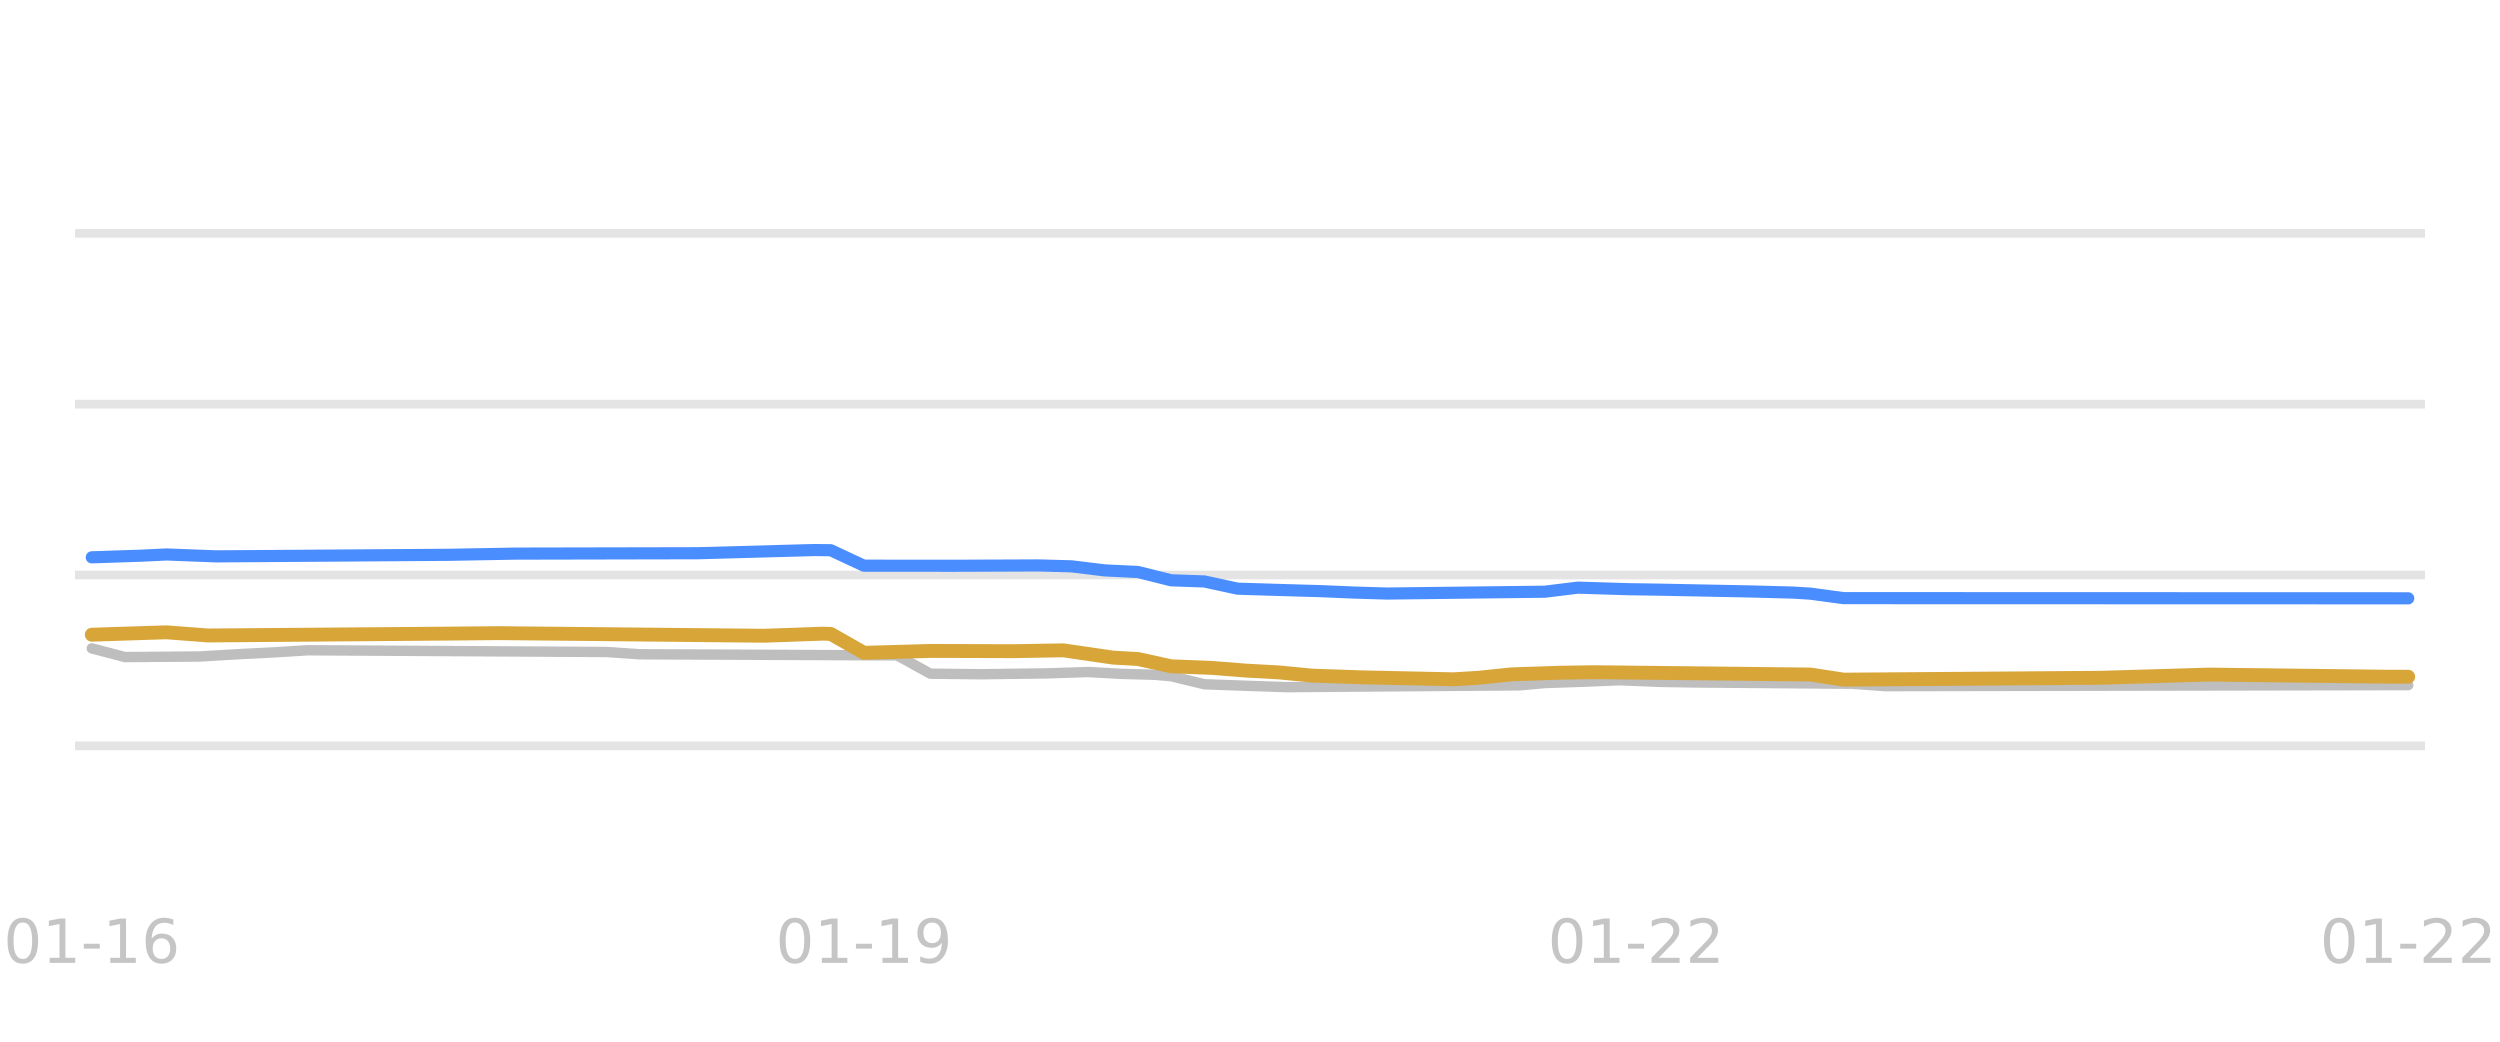
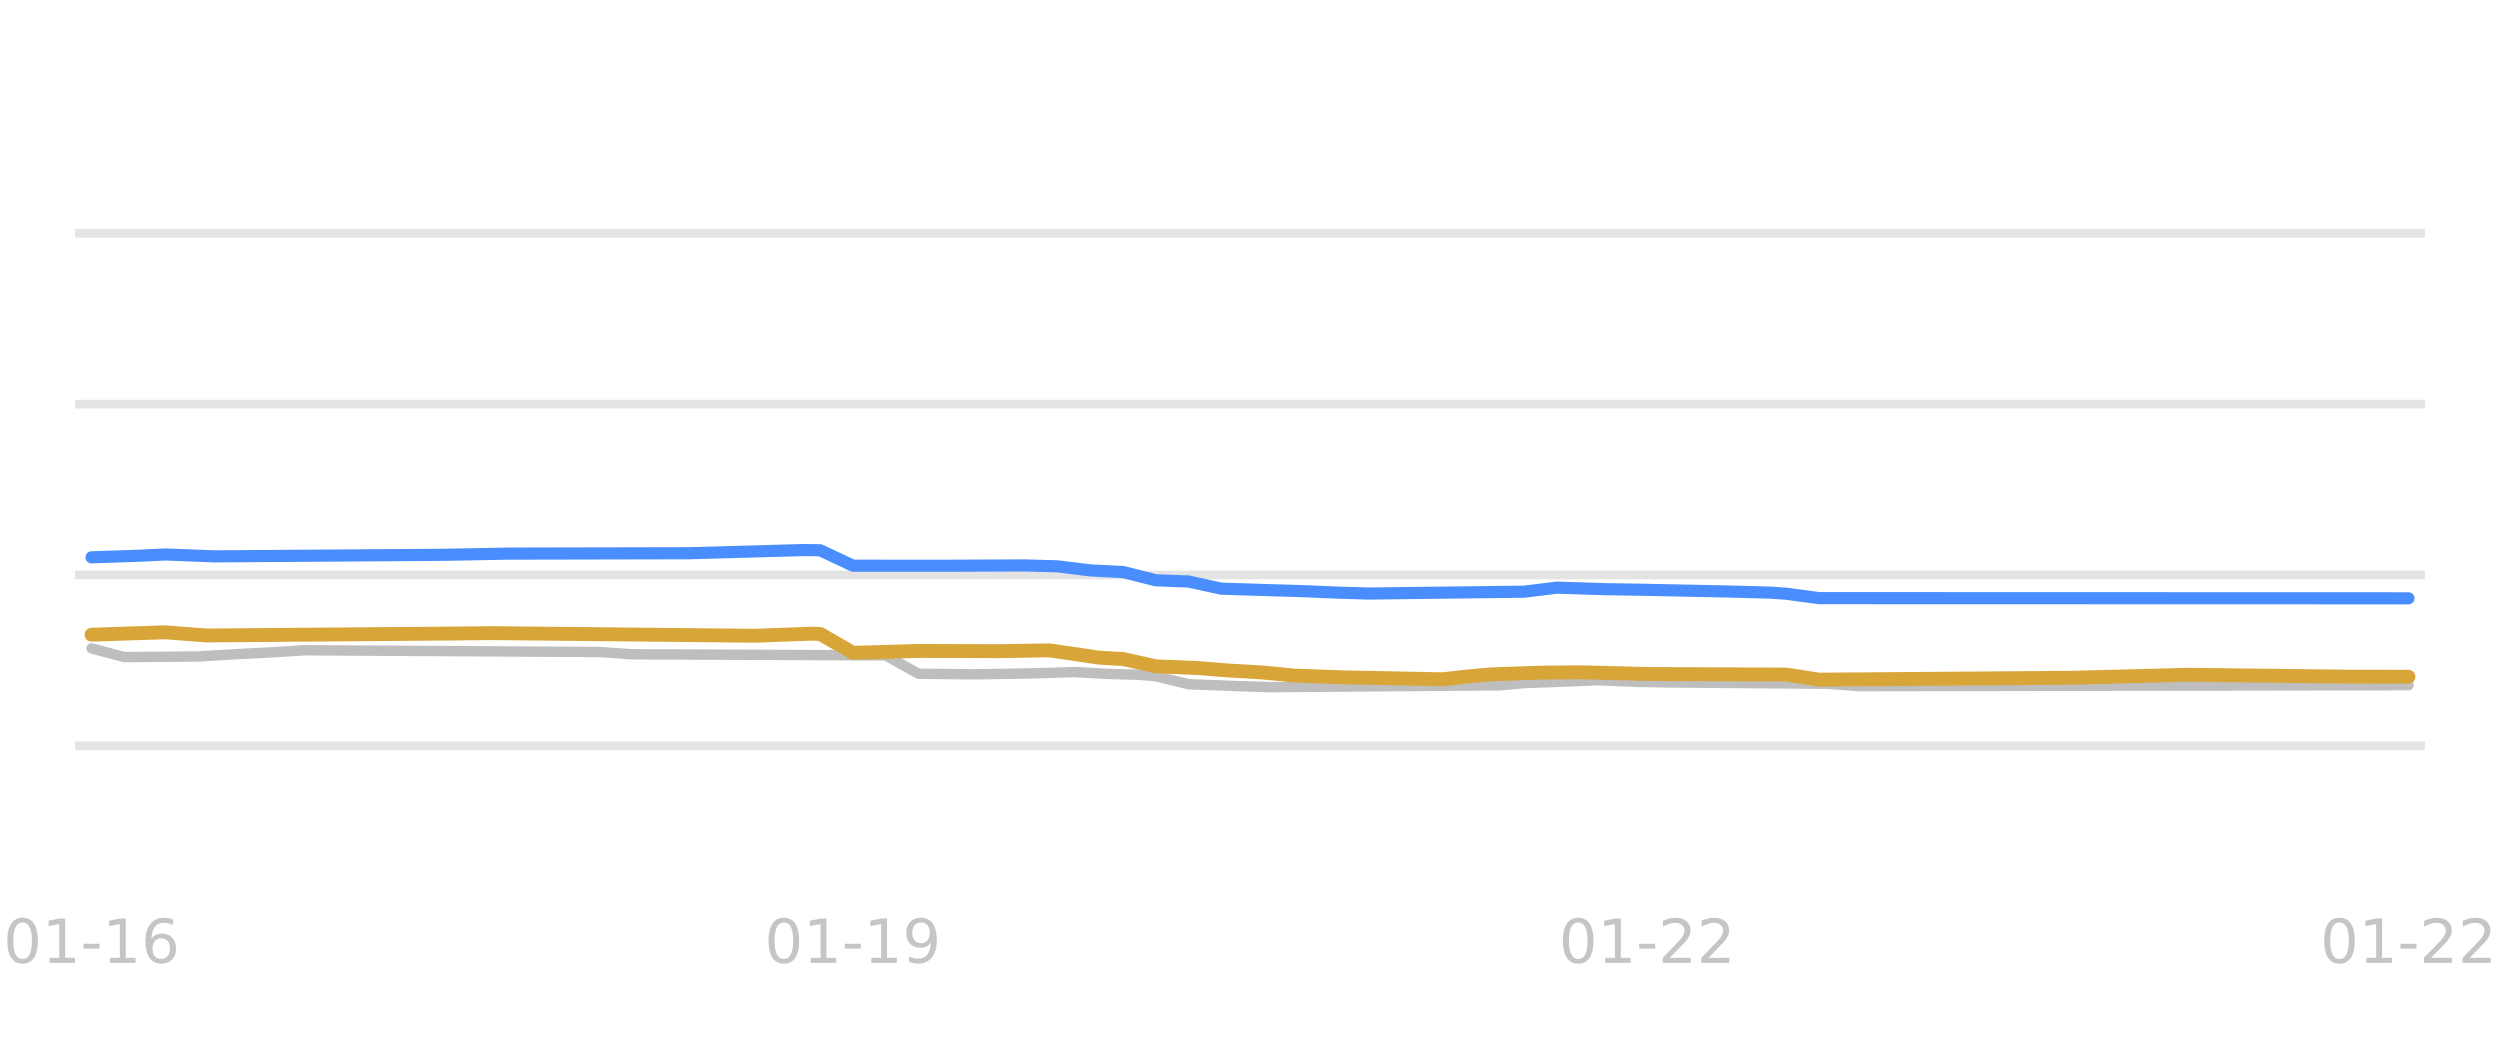
<svg xmlns="http://www.w3.org/2000/svg" xmlns:xlink="http://www.w3.org/1999/xlink" width="144pt" height="60pt" viewBox="0 0 144 60" version="1.1">
  <defs>
    <style type="text/css">*{stroke-linejoin: round; stroke-linecap: butt}</style>
  </defs>
  <g id="figure_1">
    <g id="patch_1">
      <path d="M 0 60  L 144 60  L 144 0  L 0 0  L 0 60  z " style="fill: none; opacity: 0" />
    </g>
    <g id="axes_1">
      <g id="patch_2">
        <path d="M 4.32 52.8  L 139.68 52.8  L 139.68 3.6  L 4.32 3.6  L 4.32 52.8  z " style="fill: none" />
      </g>
      <g id="matplotlib.axis_1" />
      <g id="matplotlib.axis_2" />
      <g id="line2d_1">
-         <path d="M 4.32 42.96  L 139.68 42.96  " clip-path="url(#p7a2988ba8d)" style="fill: none; stroke: #b2b2b2; stroke-opacity: 0.35; stroke-width: 0.5; stroke-linecap: square" />
+         <path d="M 4.32 42.96  L 139.68 42.96  " clip-path="url(#pbf0e2fb355)" style="fill: none; stroke: #b2b2b2; stroke-opacity: 0.35; stroke-width: 0.5; stroke-linecap: square" />
      </g>
      <g id="line2d_2">
-         <path d="M 4.32 33.12  L 139.68 33.12  " clip-path="url(#p7a2988ba8d)" style="fill: none; stroke: #b2b2b2; stroke-opacity: 0.35; stroke-width: 0.5; stroke-linecap: square" />
+         <path d="M 4.32 33.12  L 139.68 33.12  " clip-path="url(#pbf0e2fb355)" style="fill: none; stroke: #b2b2b2; stroke-opacity: 0.35; stroke-width: 0.5; stroke-linecap: square" />
      </g>
      <g id="line2d_3">
-         <path d="M 4.32 23.28  L 139.68 23.28  " clip-path="url(#p7a2988ba8d)" style="fill: none; stroke: #b2b2b2; stroke-opacity: 0.35; stroke-width: 0.5; stroke-linecap: square" />
+         <path d="M 4.32 23.28  L 139.68 23.28  " clip-path="url(#pbf0e2fb355)" style="fill: none; stroke: #b2b2b2; stroke-opacity: 0.35; stroke-width: 0.5; stroke-linecap: square" />
      </g>
      <g id="line2d_4">
-         <path d="M 4.32 13.44  L 139.68 13.44  " clip-path="url(#p7a2988ba8d)" style="fill: none; stroke: #b2b2b2; stroke-opacity: 0.35; stroke-width: 0.5; stroke-linecap: square" />
+         <path d="M 4.32 13.44  L 139.68 13.44  " clip-path="url(#pbf0e2fb355)" style="fill: none; stroke: #b2b2b2; stroke-opacity: 0.35; stroke-width: 0.5; stroke-linecap: square" />
      </g>
      <g id="line2d_5">
-         <path d="M 5.287 37.346  L 7.2 37.848  L 11.504 37.814  L 13.895 37.671  L 15.808 37.576  L 17.721 37.455  L 34.937 37.555  L 36.85 37.686  L 51.675 37.75  L 53.588 38.804  L 56.458 38.836  L 60.283 38.786  L 62.675 38.709  L 64.587 38.814  L 66.5 38.867  L 67.457 38.949  L 69.37 39.413  L 72.239 39.517  L 74.152 39.58  L 87.542 39.476  L 88.977 39.344  L 91.368 39.26  L 93.281 39.181  L 95.672 39.276  L 97.585 39.309  L 106.672 39.384  L 108.585 39.521  L 138.713 39.462  L 138.713 39.462  " clip-path="url(#p7a2988ba8d)" style="fill: none; stroke: #bebebe; stroke-width: 0.6; stroke-linecap: round" />
+         <path d="M 5.273 37.346  L 7.16 37.848  L 11.404 37.814  L 13.761 37.671  L 15.648 37.575  L 17.534 37.455  L 34.51 37.555  L 36.397 37.686  L 51.015 37.75  L 52.902 38.808  L 56.202 38.841  L 59.503 38.786  L 61.861 38.709  L 63.748 38.815  L 65.634 38.867  L 66.577 38.951  L 68.463 39.413  L 71.293 39.518  L 73.179 39.58  L 86.383 39.474  L 87.798 39.344  L 90.155 39.259  L 92.042 39.181  L 94.399 39.277  L 96.286 39.309  L 105.245 39.385  L 107.132 39.521  L 138.727 39.467  L 138.727 39.467  " clip-path="url(#pbf0e2fb355)" style="fill: none; stroke: #bebebe; stroke-width: 0.6; stroke-linecap: round" />
      </g>
      <g id="line2d_6">
-         <path d="M 5.287 32.102  L 8.156 32.006  L 9.591 31.937  L 12.46 32.047  L 25.851 31.957  L 29.677 31.888  L 33.502 31.88  L 40.198 31.866  L 46.893 31.683  L 47.849 31.693  L 49.762 32.584  L 55.023 32.588  L 59.805 32.569  L 61.718 32.621  L 63.631 32.854  L 65.544 32.946  L 67.457 33.425  L 69.37 33.492  L 71.283 33.907  L 74.152 33.995  L 76.065 34.05  L 77.978 34.131  L 79.891 34.188  L 88.977 34.082  L 90.89 33.848  L 93.759 33.937  L 95.672 33.966  L 100.933 34.07  L 103.324 34.134  L 104.281 34.195  L 106.193 34.453  L 138.713 34.463  L 138.713 34.463  " clip-path="url(#p7a2988ba8d)" style="fill: none; stroke: #4a8dff; stroke-width: 0.7; stroke-linecap: round" />
+         <path d="M 5.273 32.102  L 8.103 32.006  L 9.517 31.937  L 12.347 32.047  L 25.551 31.957  L 29.323 31.888  L 33.096 31.88  L 39.698 31.866  L 46.3 31.683  L 47.243 31.696  L 49.129 32.584  L 54.316 32.587  L 59.032 32.569  L 60.918 32.622  L 62.804 32.854  L 64.691 32.949  L 66.577 33.425  L 68.463 33.495  L 70.35 33.907  L 73.179 33.995  L 75.065 34.05  L 76.951 34.132  L 78.838 34.188  L 87.798 34.08  L 89.684 33.848  L 92.513 33.938  L 94.399 33.966  L 99.587 34.071  L 101.945 34.134  L 102.888 34.198  L 104.774 34.453  L 138.727 34.463  L 138.727 34.463  " clip-path="url(#pbf0e2fb355)" style="fill: none; stroke: #4a8dff; stroke-width: 0.7; stroke-linecap: round" />
      </g>
      <g id="line2d_7">
-         <path d="M 5.287 36.559  L 8.156 36.466  L 9.591 36.421  L 11.982 36.603  L 25.851 36.496  L 28.72 36.469  L 44.024 36.619  L 47.371 36.5  L 47.849 36.512  L 49.762 37.602  L 53.588 37.494  L 58.37 37.508  L 61.24 37.459  L 64.109 37.878  L 65.544 37.959  L 67.457 38.379  L 69.848 38.475  L 71.761 38.625  L 73.674 38.732  L 75.587 38.916  L 78.456 39.015  L 83.717 39.127  L 85.151 39.041  L 87.064 38.842  L 89.934 38.747  L 91.847 38.719  L 104.281 38.853  L 106.193 39.147  L 121.019 39.04  L 127.236 38.855  L 137.278 38.976  L 138.713 38.98  L 138.713 38.98  " clip-path="url(#p7a2988ba8d)" style="fill: none; stroke: #d8a538; stroke-width: 0.8; stroke-linecap: round" />
+         <path d="M 5.273 36.559  L 8.103 36.466  L 9.517 36.421  L 11.875 36.603  L 25.551 36.496  L 28.38 36.469  L 43.47 36.619  L 46.771 36.5  L 47.243 36.516  L 49.129 37.602  L 52.902 37.494  L 57.617 37.508  L 60.447 37.459  L 63.276 37.878  L 64.691 37.961  L 66.577 38.379  L 68.935 38.476  L 70.821 38.625  L 72.707 38.733  L 74.594 38.916  L 77.423 39.015  L 83.082 39.127  L 84.497 38.969  L 85.911 38.842  L 88.741 38.746  L 91.098 38.721  L 94.871 38.822  L 102.888 38.856  L 104.774 39.147  L 119.393 39.039  L 125.994 38.866  L 135.426 38.976  L 138.727 38.98  L 138.727 38.98  " clip-path="url(#pbf0e2fb355)" style="fill: none; stroke: #d8a538; stroke-width: 0.8; stroke-linecap: round" />
      </g>
      <g id="text_1">
-         <g style="fill: #b2b2b2; opacity: 0.75" transform="translate(0.20174 55.45945) scale(0.035 -0.035)">
+         <g style="fill: #b2b2b2; opacity: 0.75" transform="translate(0.188122 55.45945) scale(0.035 -0.035)">
          <defs>
            <path id="DejaVuSans-30" d="M 2034 4250  Q 1547 4250 1301 3770  Q 1056 3291 1056 2328  Q 1056 1369 1301 889  Q 1547 409 2034 409  Q 2525 409 2770 889  Q 3016 1369 3016 2328  Q 3016 3291 2770 3770  Q 2525 4250 2034 4250  z M 2034 4750  Q 2819 4750 3233 4129  Q 3647 3509 3647 2328  Q 3647 1150 3233 529  Q 2819 -91 2034 -91  Q 1250 -91 836 529  Q 422 1150 422 2328  Q 422 3509 836 4129  Q 1250 4750 2034 4750  z " transform="scale(0.015625)" />
            <path id="DejaVuSans-31" d="M 794 531  L 1825 531  L 1825 4091  L 703 3866  L 703 4441  L 1819 4666  L 2450 4666  L 2450 531  L 3481 531  L 3481 0  L 794 0  L 794 531  z " transform="scale(0.015625)" />
            <path id="DejaVuSans-2d" d="M 313 2009  L 1997 2009  L 1997 1497  L 313 1497  L 313 2009  z " transform="scale(0.015625)" />
            <path id="DejaVuSans-36" d="M 2113 2584  Q 1688 2584 1439 2293  Q 1191 2003 1191 1497  Q 1191 994 1439 701  Q 1688 409 2113 409  Q 2538 409 2786 701  Q 3034 994 3034 1497  Q 3034 2003 2786 2293  Q 2538 2584 2113 2584  z M 3366 4563  L 3366 3988  Q 3128 4100 2886 4159  Q 2644 4219 2406 4219  Q 1781 4219 1451 3797  Q 1122 3375 1075 2522  Q 1259 2794 1537 2939  Q 1816 3084 2150 3084  Q 2853 3084 3261 2657  Q 3669 2231 3669 1497  Q 3669 778 3244 343  Q 2819 -91 2113 -91  Q 1303 -91 875 529  Q 447 1150 447 2328  Q 447 3434 972 4092  Q 1497 4750 2381 4750  Q 2619 4750 2861 4703  Q 3103 4656 3366 4563  z " transform="scale(0.015625)" />
          </defs>
          <use xlink:href="#DejaVuSans-30" />
          <use xlink:href="#DejaVuSans-31" transform="translate(63.62305 0)" />
          <use xlink:href="#DejaVuSans-2d" transform="translate(127.2461 0)" />
          <use xlink:href="#DejaVuSans-31" transform="translate(163.3301 0)" />
          <use xlink:href="#DejaVuSans-36" transform="translate(226.9531 0)" />
        </g>
      </g>
      <g id="text_2">
-         <g style="fill: #b2b2b2; opacity: 0.75" transform="translate(44.67717 55.45945) scale(0.035 -0.035)">
+         <g style="fill: #b2b2b2; opacity: 0.75" transform="translate(44.03714 55.45945) scale(0.035 -0.035)">
          <defs>
            <path id="DejaVuSans-39" d="M 703 97  L 703 672  Q 941 559 1184 500  Q 1428 441 1663 441  Q 2288 441 2617 861  Q 2947 1281 2994 2138  Q 2813 1869 2534 1725  Q 2256 1581 1919 1581  Q 1219 1581 811 2004  Q 403 2428 403 3163  Q 403 3881 828 4315  Q 1253 4750 1959 4750  Q 2769 4750 3195 4129  Q 3622 3509 3622 2328  Q 3622 1225 3098 567  Q 2575 -91 1691 -91  Q 1453 -91 1209 -44  Q 966 3 703 97  z M 1959 2075  Q 2384 2075 2632 2365  Q 2881 2656 2881 3163  Q 2881 3666 2632 3958  Q 2384 4250 1959 4250  Q 1534 4250 1286 3958  Q 1038 3666 1038 3163  Q 1038 2656 1286 2365  Q 1534 2075 1959 2075  z " transform="scale(0.015625)" />
          </defs>
          <use xlink:href="#DejaVuSans-30" />
          <use xlink:href="#DejaVuSans-31" transform="translate(63.62305 0)" />
          <use xlink:href="#DejaVuSans-2d" transform="translate(127.2461 0)" />
          <use xlink:href="#DejaVuSans-31" transform="translate(163.3301 0)" />
          <use xlink:href="#DejaVuSans-39" transform="translate(226.9531 0)" />
        </g>
      </g>
      <g id="text_3">
-         <g style="fill: #b2b2b2; opacity: 0.75" transform="translate(89.1526 55.45945) scale(0.035 -0.035)">
+         <g style="fill: #b2b2b2; opacity: 0.75" transform="translate(89.79263 55.45945) scale(0.035 -0.035)">
          <defs>
            <path id="DejaVuSans-32" d="M 1228 531  L 3431 531  L 3431 0  L 469 0  L 469 531  Q 828 903 1448 1529  Q 2069 2156 2228 2338  Q 2531 2678 2651 2914  Q 2772 3150 2772 3378  Q 2772 3750 2511 3984  Q 2250 4219 1831 4219  Q 1534 4219 1204 4116  Q 875 4013 500 3803  L 500 4441  Q 881 4594 1212 4672  Q 1544 4750 1819 4750  Q 2544 4750 2975 4387  Q 3406 4025 3406 3419  Q 3406 3131 3298 2873  Q 3191 2616 2906 2266  Q 2828 2175 2409 1742  Q 1991 1309 1228 531  z " transform="scale(0.015625)" />
          </defs>
          <use xlink:href="#DejaVuSans-30" />
          <use xlink:href="#DejaVuSans-31" transform="translate(63.62305 0)" />
          <use xlink:href="#DejaVuSans-2d" transform="translate(127.2461 0)" />
          <use xlink:href="#DejaVuSans-32" transform="translate(163.3301 0)" />
          <use xlink:href="#DejaVuSans-32" transform="translate(226.9531 0)" />
        </g>
      </g>
      <g id="text_4">
-         <g style="fill: #b2b2b2; opacity: 0.75" transform="translate(133.628 55.45945) scale(0.035 -0.035)">
+         <g style="fill: #b2b2b2; opacity: 0.75" transform="translate(133.6416 55.45945) scale(0.035 -0.035)">
          <use xlink:href="#DejaVuSans-30" />
          <use xlink:href="#DejaVuSans-31" transform="translate(63.62305 0)" />
          <use xlink:href="#DejaVuSans-2d" transform="translate(127.2461 0)" />
          <use xlink:href="#DejaVuSans-32" transform="translate(163.3301 0)" />
          <use xlink:href="#DejaVuSans-32" transform="translate(226.9531 0)" />
        </g>
      </g>
    </g>
  </g>
  <defs>
-     <clipPath id="p7a2988ba8d">
+     <clipPath id="pbf0e2fb355">
      <rect x="4.32" y="3.6" width="135.36" height="49.2" />
    </clipPath>
  </defs>
</svg>
